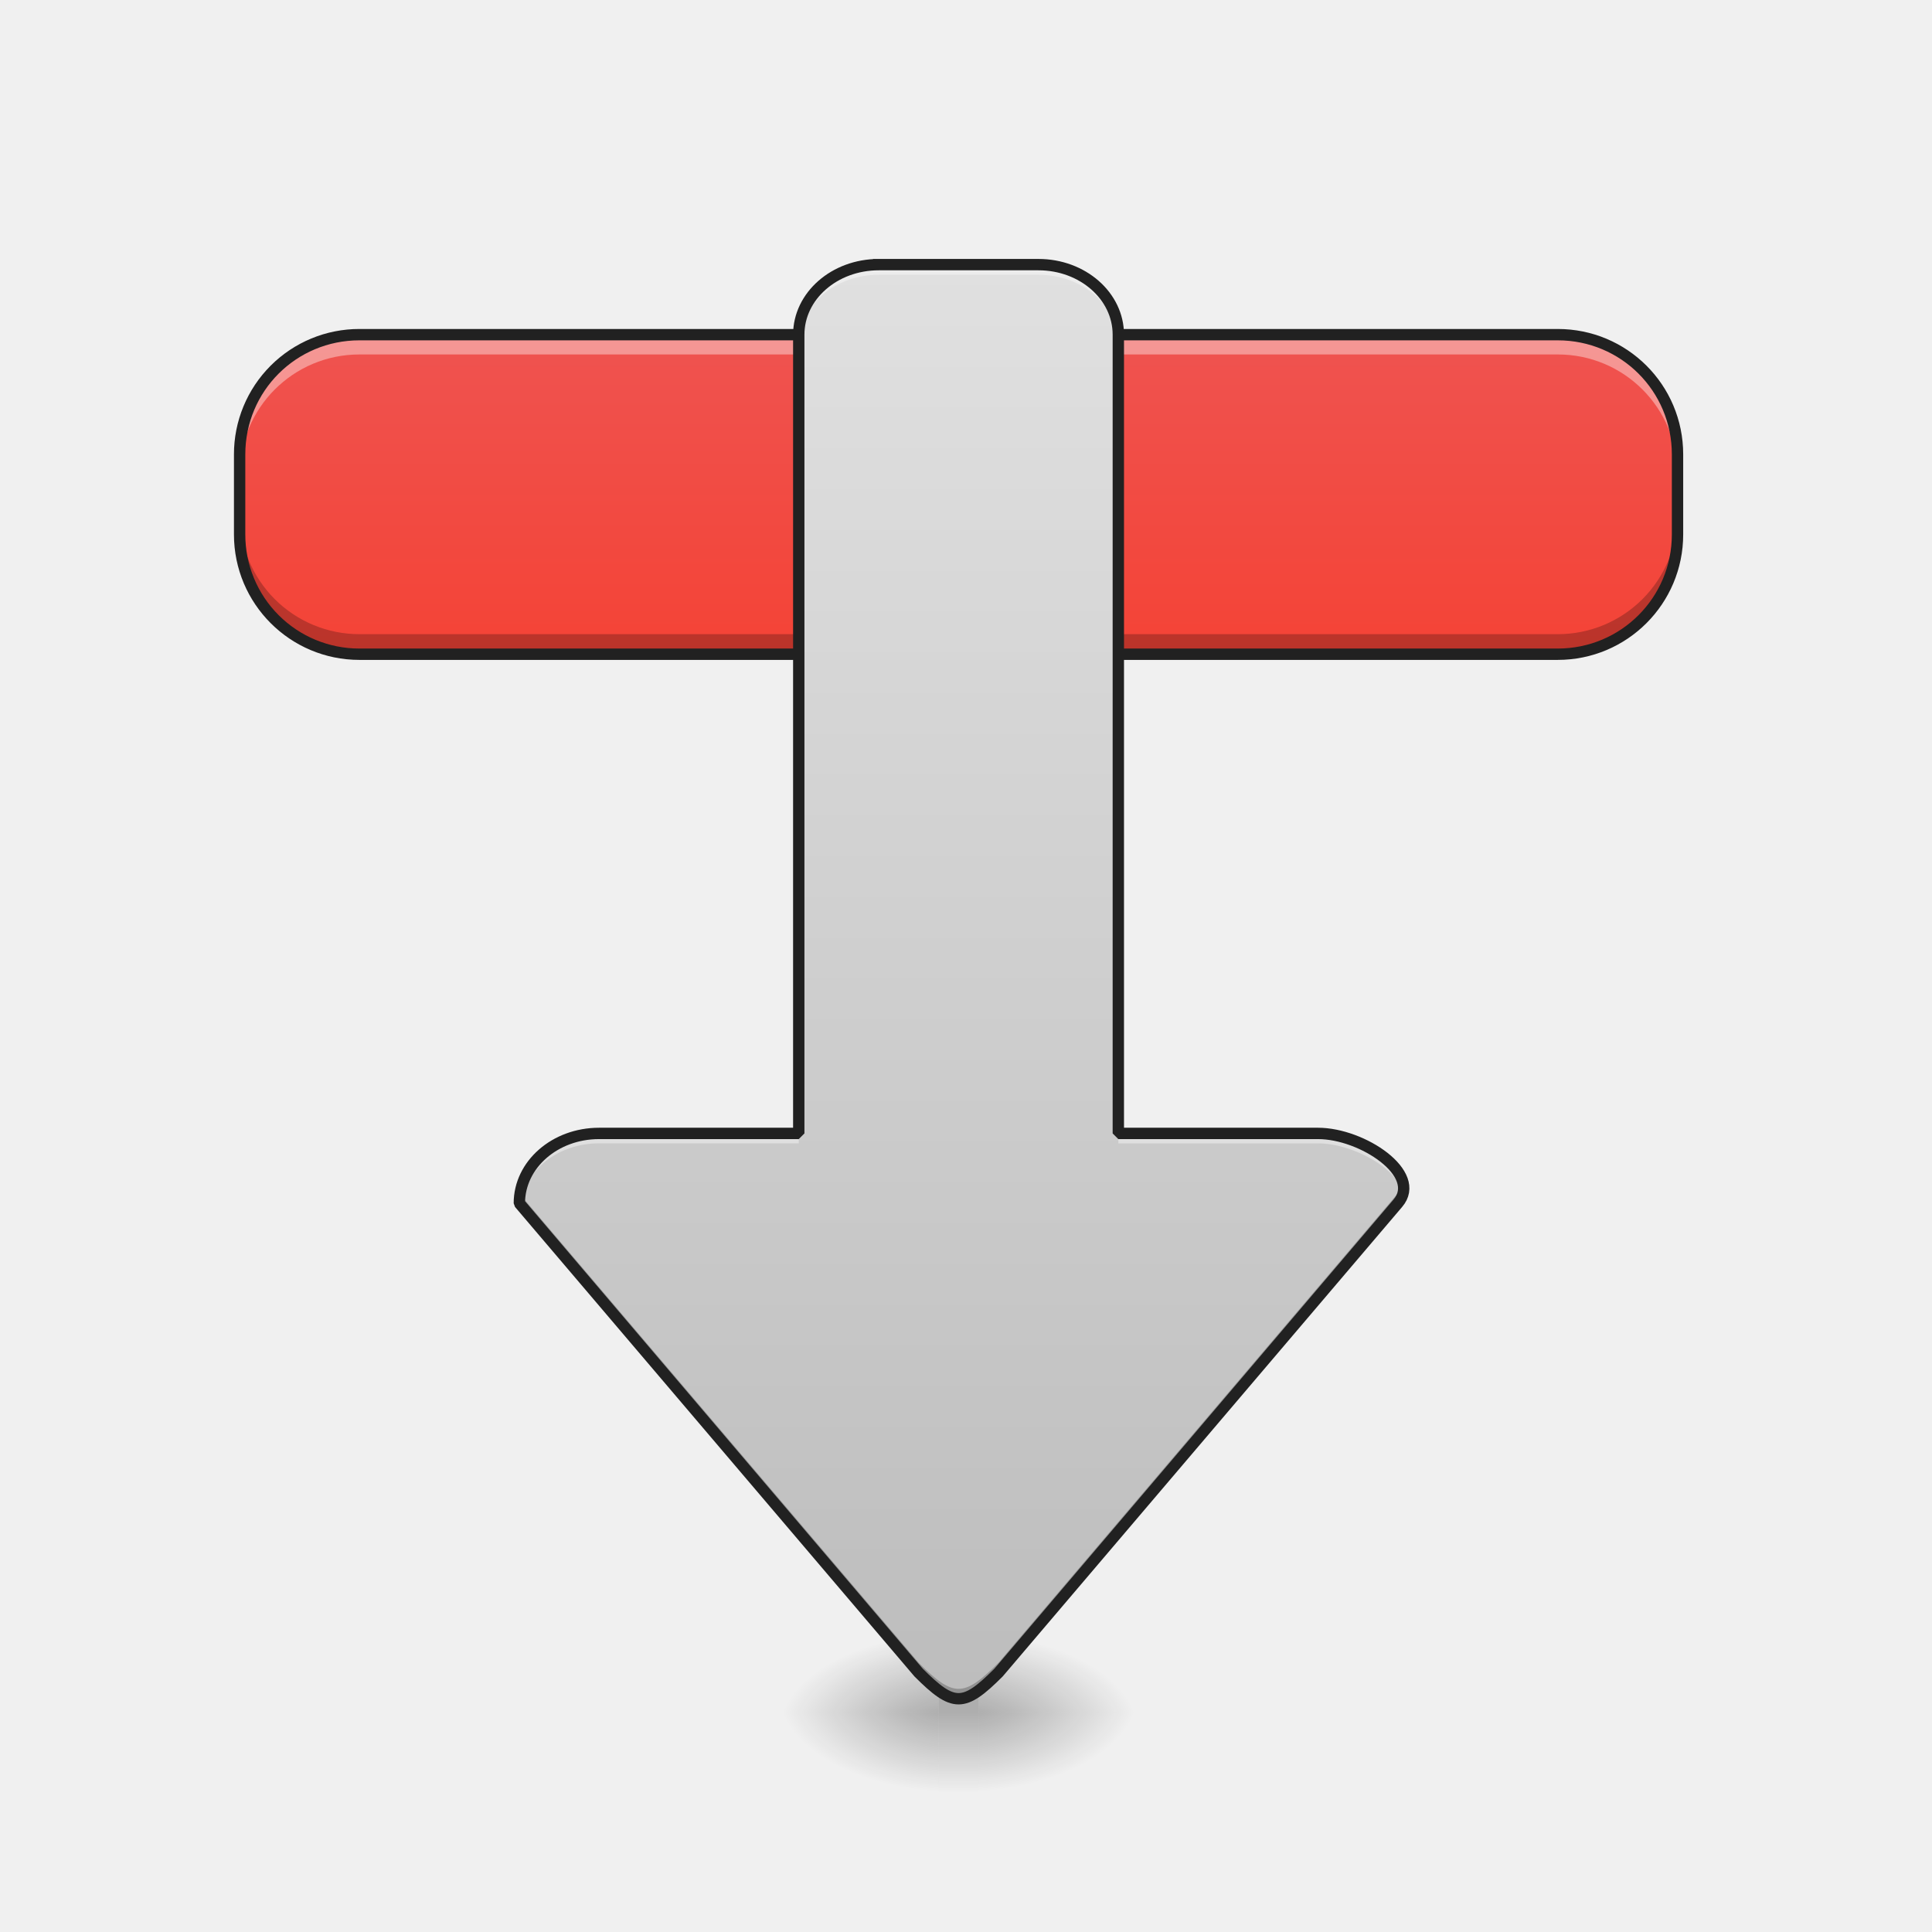
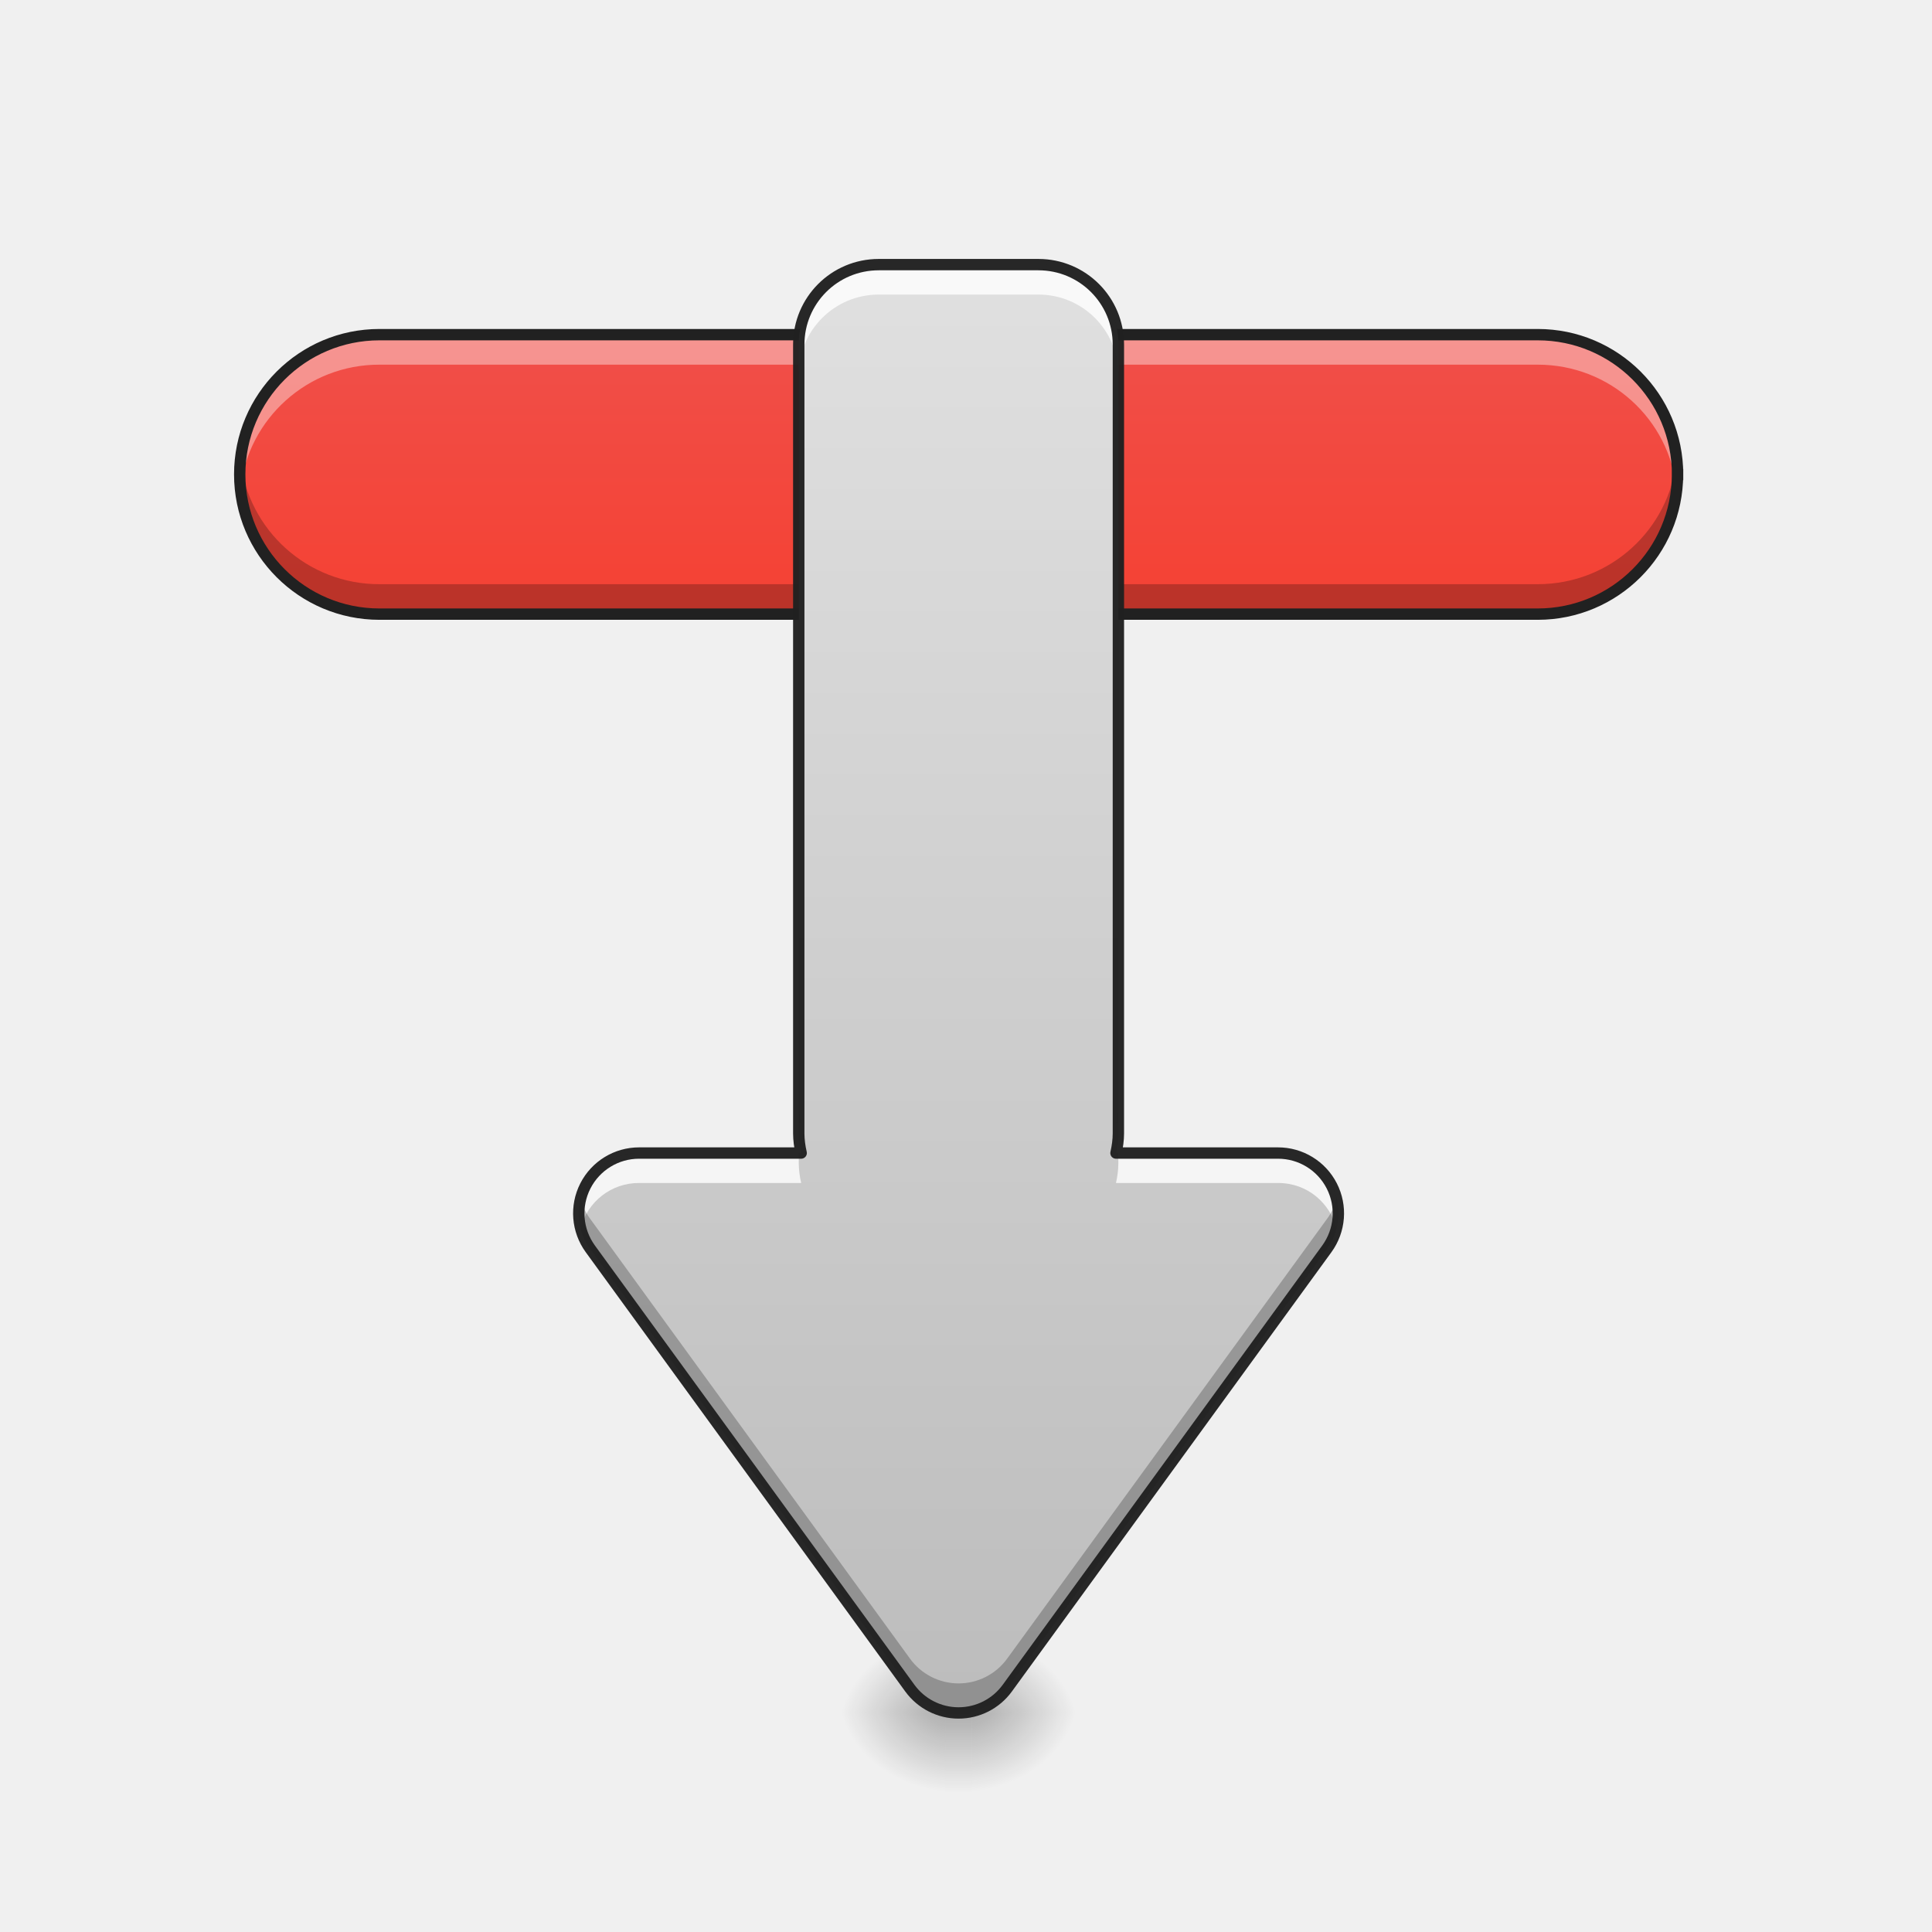
<svg xmlns="http://www.w3.org/2000/svg" width="32pt" height="32pt" viewBox="0 0 32 32">
  <defs>
-     <radialGradient id="a" gradientUnits="userSpaceOnUse" cx="450.909" cy="189.579" fx="450.909" fy="189.579" r="21.167" gradientTransform="matrix(0 -.07813 -.14064 0 42.539 63.926)">
+     <radialGradient id="a" gradientUnits="userSpaceOnUse" cx="450.909" cy="189.579" fx="450.909" fy="189.579" r="21.167" gradientTransform="matrix(0 -.07813 -.09376 0 33.651 63.926)">
      <stop offset="0" stop-opacity=".314" />
      <stop offset=".222" stop-opacity=".275" />
      <stop offset="1" stop-opacity="0" />
    </radialGradient>
-     <radialGradient id="b" gradientUnits="userSpaceOnUse" cx="450.909" cy="189.579" fx="450.909" fy="189.579" r="21.167" gradientTransform="matrix(0 .07813 .14064 0 -10.786 -7.197)">
+     <radialGradient id="b" gradientUnits="userSpaceOnUse" cx="450.909" cy="189.579" fx="450.909" fy="189.579" r="21.167" gradientTransform="matrix(0 .07813 .09376 0 -1.898 -7.197)">
      <stop offset="0" stop-opacity=".314" />
      <stop offset=".222" stop-opacity=".275" />
      <stop offset="1" stop-opacity="0" />
    </radialGradient>
-     <radialGradient id="c" gradientUnits="userSpaceOnUse" cx="450.909" cy="189.579" fx="450.909" fy="189.579" r="21.167" gradientTransform="matrix(0 -.07813 .14064 0 -10.786 63.926)">
+     <radialGradient id="c" gradientUnits="userSpaceOnUse" cx="450.909" cy="189.579" fx="450.909" fy="189.579" r="21.167" gradientTransform="matrix(0 -.07813 .09376 0 -1.898 63.926)">
      <stop offset="0" stop-opacity=".314" />
      <stop offset=".222" stop-opacity=".275" />
      <stop offset="1" stop-opacity="0" />
    </radialGradient>
-     <radialGradient id="d" gradientUnits="userSpaceOnUse" cx="450.909" cy="189.579" fx="450.909" fy="189.579" r="21.167" gradientTransform="matrix(0 .07813 -.14064 0 42.539 -7.197)">
+     <radialGradient id="d" gradientUnits="userSpaceOnUse" cx="450.909" cy="189.579" fx="450.909" fy="189.579" r="21.167" gradientTransform="matrix(0 .07813 -.09376 0 33.651 -7.197)">
      <stop offset="0" stop-opacity=".314" />
      <stop offset=".222" stop-opacity=".275" />
      <stop offset="1" stop-opacity="0" />
    </radialGradient>
-     <linearGradient id="e" gradientUnits="userSpaceOnUse" x1="255.323" y1="233.5" x2="255.323" y2="254.667" gradientTransform="matrix(.01336 0 0 .0625 12.465 13.77)">
+     <linearGradient id="e" gradientUnits="userSpaceOnUse" x1="255.323" y1="233.5" x2="255.323" y2="254.667" gradientTransform="matrix(.0089 0 0 .0625 13.602 13.77)">
      <stop offset="0" stop-opacity=".275" />
      <stop offset="1" stop-opacity="0" />
    </linearGradient>
-     <linearGradient id="f" gradientUnits="userSpaceOnUse" x1="-349.25" y1="87.979" x2="-433.917" y2="87.979" gradientTransform="matrix(0 .0625 -.0625 0 18.73 32.665)">
+     <linearGradient id="f" gradientUnits="userSpaceOnUse" x1="-349.25" y1="87.979" x2="-433.917" y2="87.979" gradientTransform="matrix(0 .0625 -.0625 0 18.73 31.342)">
      <stop offset="0" stop-color="#f44336" />
      <stop offset="1" stop-color="#ef5350" />
    </linearGradient>
    <linearGradient id="g" gradientUnits="userSpaceOnUse" x1="254" y1="233.5" x2="254" y2="-144.854" gradientTransform="matrix(.0625 0 0 .0625 0 13.439)">
      <stop offset="0" stop-color="#bdbdbd" />
      <stop offset="1" stop-color="#e0e0e0" />
    </linearGradient>
  </defs>
-   <path d="M16.207 28.363h2.645v-1.32h-2.645zm0 0" fill="url(#a)" />
-   <path d="M15.547 28.363h-2.649v1.325h2.649zm0 0" fill="url(#b)" />
-   <path d="M15.547 28.363h-2.649v-1.32h2.649zm0 0" fill="url(#c)" />
-   <path d="M16.207 28.363h2.645v1.325h-2.645zm0 0" fill="url(#d)" />
-   <path d="M15.547 28.035h.66v1.652h-.66zm0 0" fill="url(#e)" />
-   <path d="M27.785 7.527v1.325c0 1.093-.89 1.984-1.984 1.984H5.953A1.987 1.987 0 0 1 3.97 8.852V7.527c0-1.097.89-1.984 1.984-1.984h19.848c1.094 0 1.984.887 1.984 1.984zm0 0" fill="url(#f)" />
-   <path d="M5.953 5.543A1.98 1.98 0 0 0 3.97 7.527v.332c0-1.101.886-1.988 1.984-1.988h19.848c1.097 0 1.984.887 1.984 1.988v-.332a1.98 1.98 0 0 0-1.984-1.984zm0 0" fill="#fff" fill-opacity=".392" />
-   <path d="M3.969 8.52v.332c0 1.097.886 1.984 1.984 1.984h19.848a1.982 1.982 0 0 0 1.984-1.984V8.52a1.982 1.982 0 0 1-1.984 1.984H5.953A1.982 1.982 0 0 1 3.97 8.52zm0 0" fill-opacity=".235" />
-   <path d="M27.879 7.527c0-1.152-.93-2.078-2.078-2.078H5.953a2.075 2.075 0 0 0-2.078 2.078v1.325c0 1.148.93 2.078 2.078 2.078h19.848c1.148 0 2.078-.93 2.078-2.078zm-.188 0v1.325c0 1.046-.843 1.89-1.89 1.89H5.953a1.887 1.887 0 0 1-1.89-1.89V7.527c0-1.05.843-1.89 1.89-1.89h19.848c1.047 0 1.89.84 1.89 1.89zm0 0" fill="#212121" />
-   <path d="M14.555 4.383c-.735 0-1.325.52-1.325 1.16v13.23H9.922c-.73 0-1.32.516-1.32 1.157l6.613 7.773c.578.578.746.578 1.324 0l6.613-7.773c.418-.489-.59-1.157-1.32-1.157h-3.309V5.543c0-.64-.59-1.16-1.324-1.16zm0 0" fill="url(#g)" />
-   <path d="M14.555 4.383c-.735 0-1.325.52-1.325 1.16v.164c0-.64.59-1.156 1.325-1.156h2.644c.735 0 1.324.515 1.324 1.156v-.164c0-.64-.59-1.16-1.324-1.16zm-4.633 14.39c-.73 0-1.32.516-1.32 1.157l.007.015c.086-.57.641-1.008 1.313-1.008h3.308v-.164zm8.601 0v.165h3.309c.574 0 1.316.414 1.41.828.11-.461-.758-.993-1.41-.993zm0 0" fill="#fff" fill-opacity=".392" />
-   <path d="M23.242 19.598a.416.416 0 0 1-.09.168l-6.613 7.773c-.578.578-.746.578-1.324 0l-6.606-7.762c-.004.051-.007.102-.007.153l6.613 7.773c.578.578.746.578 1.324 0l6.613-7.773a.374.374 0 0 0 .09-.332zm0 0" fill-opacity=".235" />
-   <path d="M14.555 4.383c-.735 0-1.325.52-1.325 1.16v13.23H9.922c-.73 0-1.32.516-1.32 1.157l6.613 7.773c.578.578.746.578 1.324 0l6.613-7.773c.418-.489-.59-1.157-1.32-1.157h-3.309V5.543c0-.64-.59-1.16-1.324-1.16zm0 0" fill="none" stroke-width=".188" stroke-linecap="square" stroke-linejoin="bevel" stroke="#212121" />
+   <path d="M16.098 28.363h1.761v-1.32h-1.761zm0 0" fill="url(#a)" />
+   <path d="M15.656 28.363h-1.765v1.325h1.765zm0 0" fill="url(#b)" />
+   <path d="M15.656 28.363h-1.765v-1.32h1.765zm0 0" fill="url(#c)" />
+   <path d="M16.098 28.363h1.761v1.325h-1.761zm0 0" fill="url(#d)" />
+   <path d="M15.656 28.035h.442v1.652h-.442zm0 0" fill="url(#e)" />
+   <path d="M27.785 7.86a2.316 2.316 0 0 1-2.316 2.312H6.285a2.314 2.314 0 1 1 0-4.629H25.47a2.316 2.316 0 0 1 2.316 2.316zm0 0" fill="url(#f)" />
+   <path d="M6.285 5.543A2.309 2.309 0 0 0 3.98 8.105 2.313 2.313 0 0 1 6.285 6.04H25.47c1.199 0 2.18.902 2.3 2.066a2.311 2.311 0 0 0-2.3-2.562zm0 0" fill="#fff" fill-opacity=".392" />
+   <path d="M6.285 10.172A2.308 2.308 0 0 1 3.98 7.609a2.313 2.313 0 0 0 2.305 2.067H25.47c1.199 0 2.18-.903 2.3-2.067a2.31 2.31 0 0 1-2.3 2.563zm0 0" fill-opacity=".235" />
+   <path d="M27.785 7.86a2.316 2.316 0 0 1-2.316 2.312H6.285a2.314 2.314 0 1 1 0-4.629H25.47a2.316 2.316 0 0 1 2.316 2.316zm0 0" fill="none" stroke-width=".188" stroke-linecap="square" stroke-linejoin="bevel" stroke="#212121" />
+   <path d="M14.555 4.383c-.735 0-1.325.594-1.325 1.324v13.066c0 .11.016.22.04.325h-2.684a.999.999 0 0 0-.809 1.586l5.293 7.277a.998.998 0 0 0 1.614 0l5.293-7.277a.999.999 0 0 0-.809-1.586h-2.684c.024-.106.04-.215.04-.325V5.707c0-.73-.59-1.324-1.325-1.324zm0 0" fill="url(#g)" />
+   <path d="M14.555 4.383c-.735 0-1.325.594-1.325 1.324v.496c0-.73.59-1.324 1.325-1.324h2.644c.735 0 1.324.594 1.324 1.324v-.496c0-.73-.59-1.324-1.324-1.324zm-3.97 14.715a1 1 0 0 0-.968 1.25.992.992 0 0 1 .969-.754h2.684a1.502 1.502 0 0 1-.04-.324v-.172zm7.938 0v.172c0 .109-.015.218-.039.324h2.684c.496 0 .863.34.969.754a1 1 0 0 0-.969-1.25zm0 0" fill="#fff" fill-opacity=".81" />
+   <path d="M13.23 18.281v.324h.04a1.445 1.445 0 0 1-.04-.324zm5.293 0c0 .114-.015.223-.039.324h.04zm-8.906 1.57c-.07.27-.027.57.16.833l5.293 7.277a.998.998 0 0 0 1.614 0l5.293-7.277a.986.986 0 0 0 .16-.832.933.933 0 0 1-.16.34l-5.293 7.277a.994.994 0 0 1-1.614 0L9.777 20.19a.933.933 0 0 1-.16-.34zm0 0" fill-opacity=".235" />
+   <path d="M14.555 4.383c-.735 0-1.325.594-1.325 1.324v13.066c0 .11.016.22.04.325h-2.684a.999.999 0 0 0-.809 1.586l5.293 7.277a.998.998 0 0 0 1.614 0l5.293-7.277a.999.999 0 0 0-.81-1.586h-2.683c.024-.106.04-.215.04-.325V5.707c0-.73-.59-1.324-1.325-1.324zm0 0" fill="none" stroke-width=".188" stroke-linecap="round" stroke-linejoin="round" stroke="#212121" stroke-opacity=".965" />
</svg>
